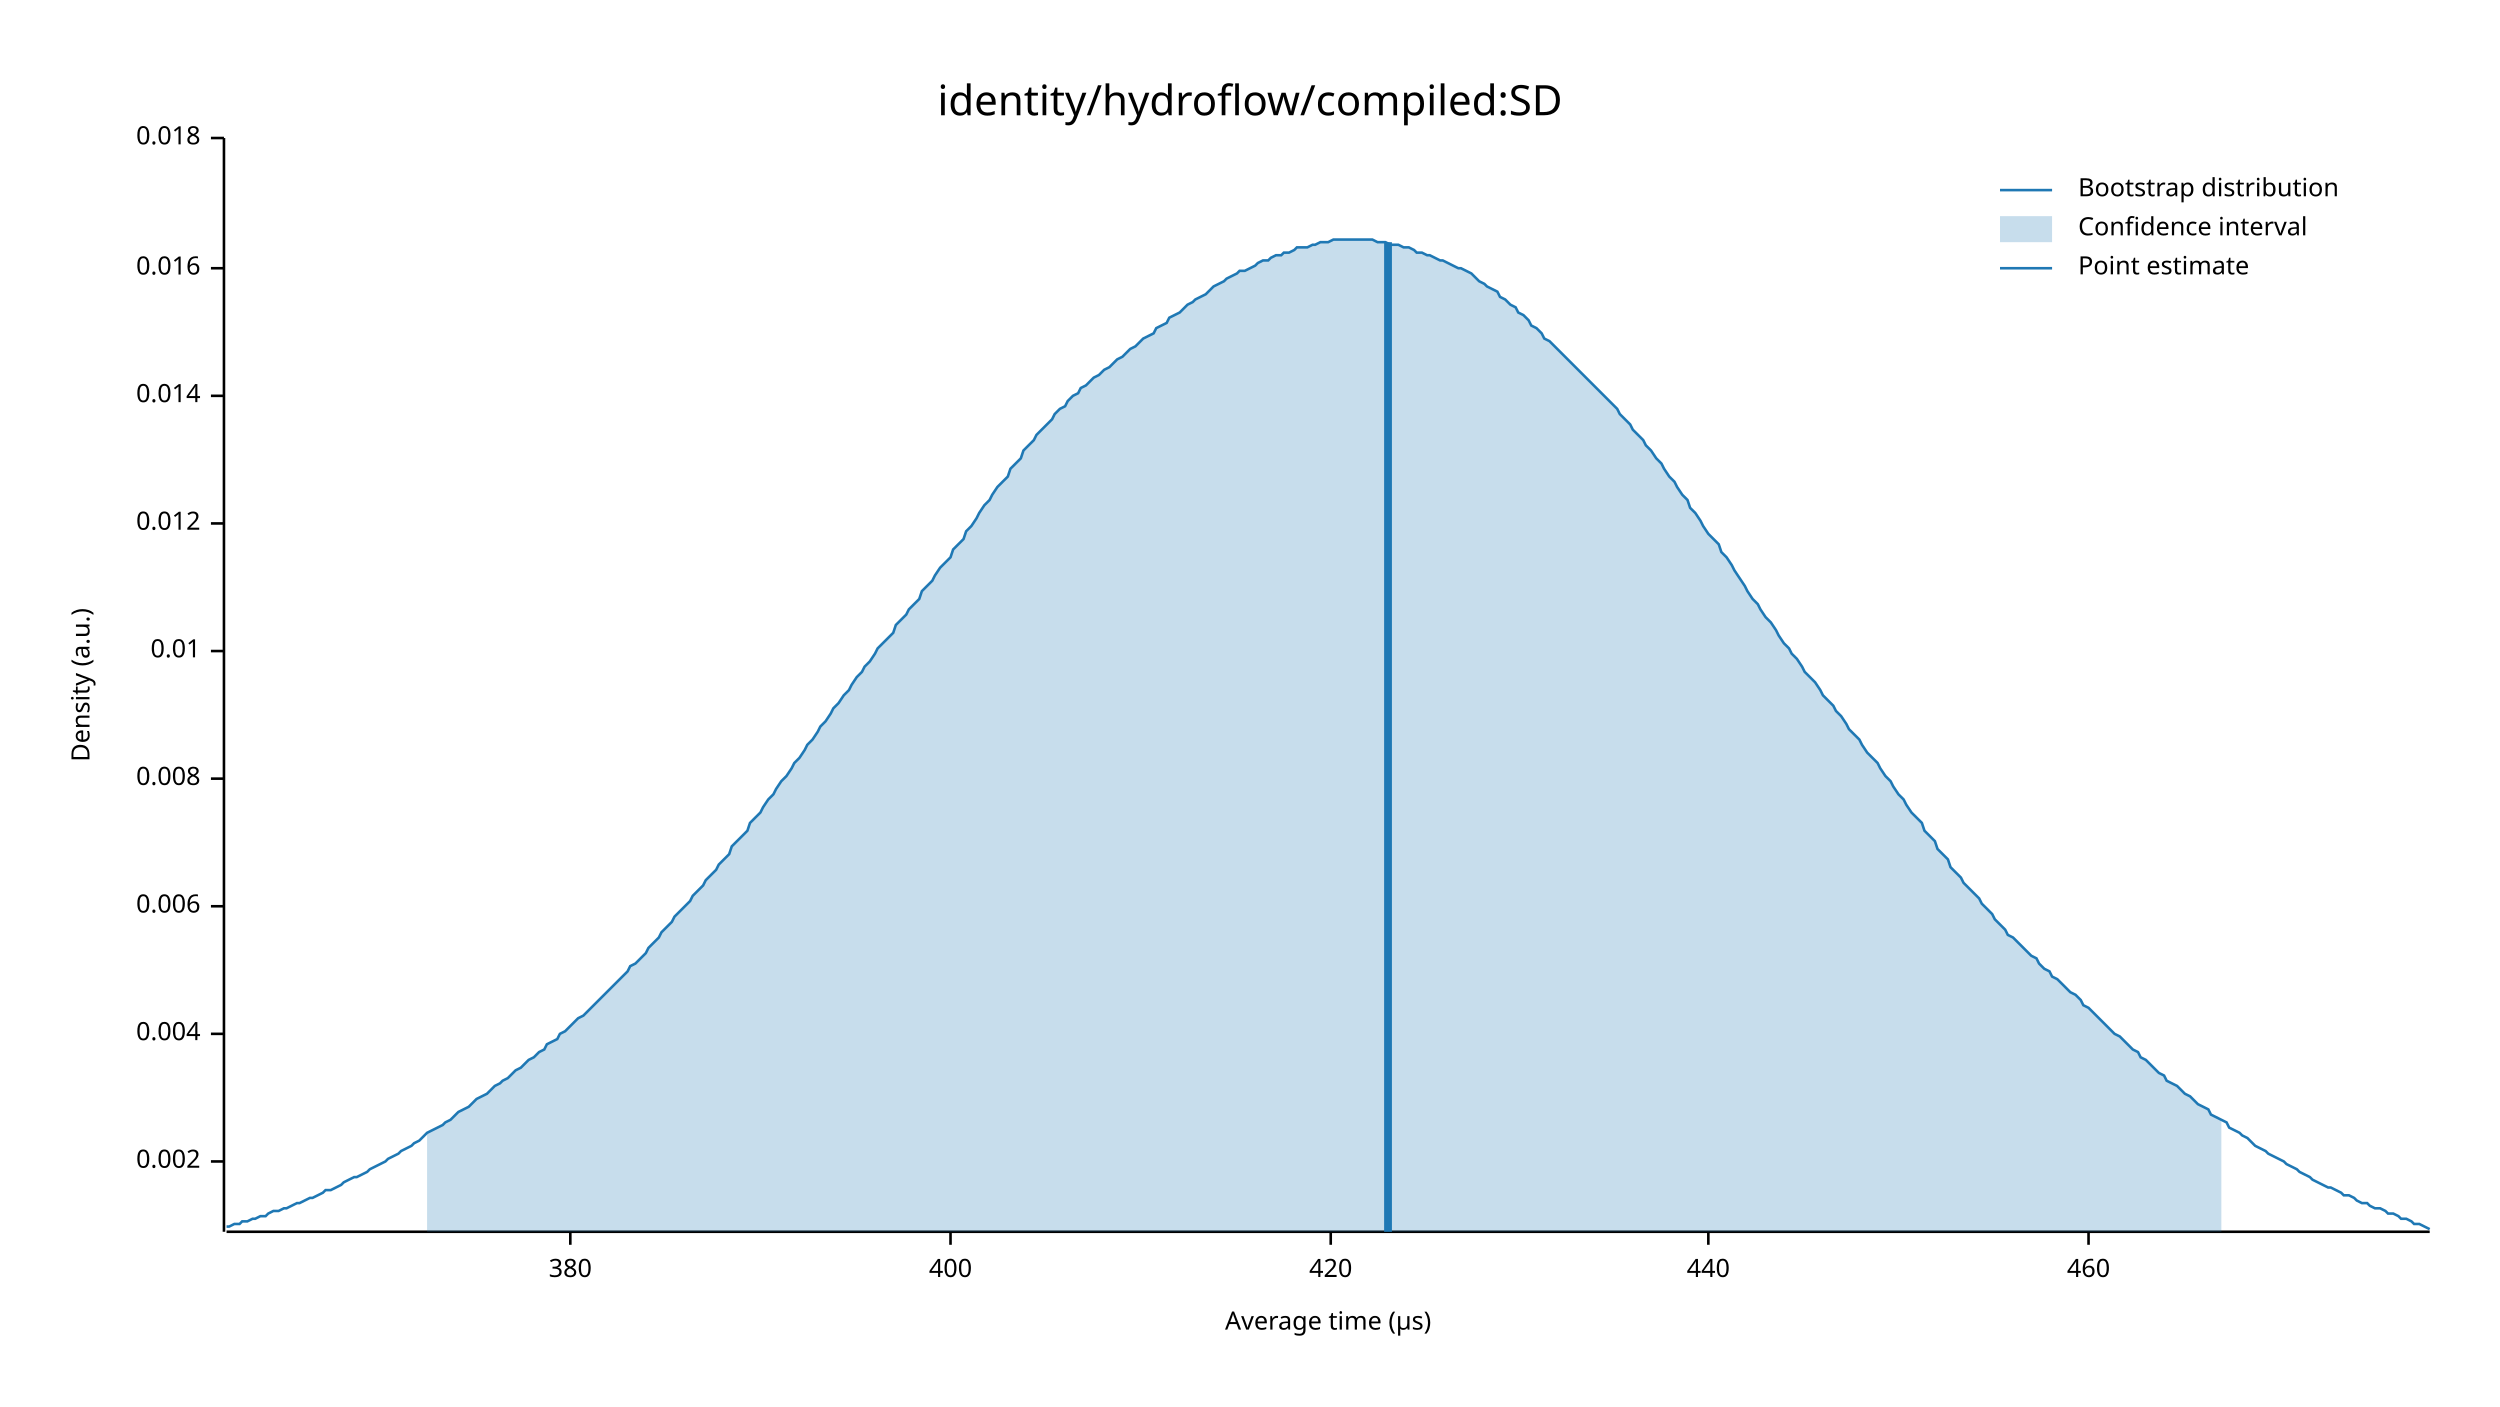
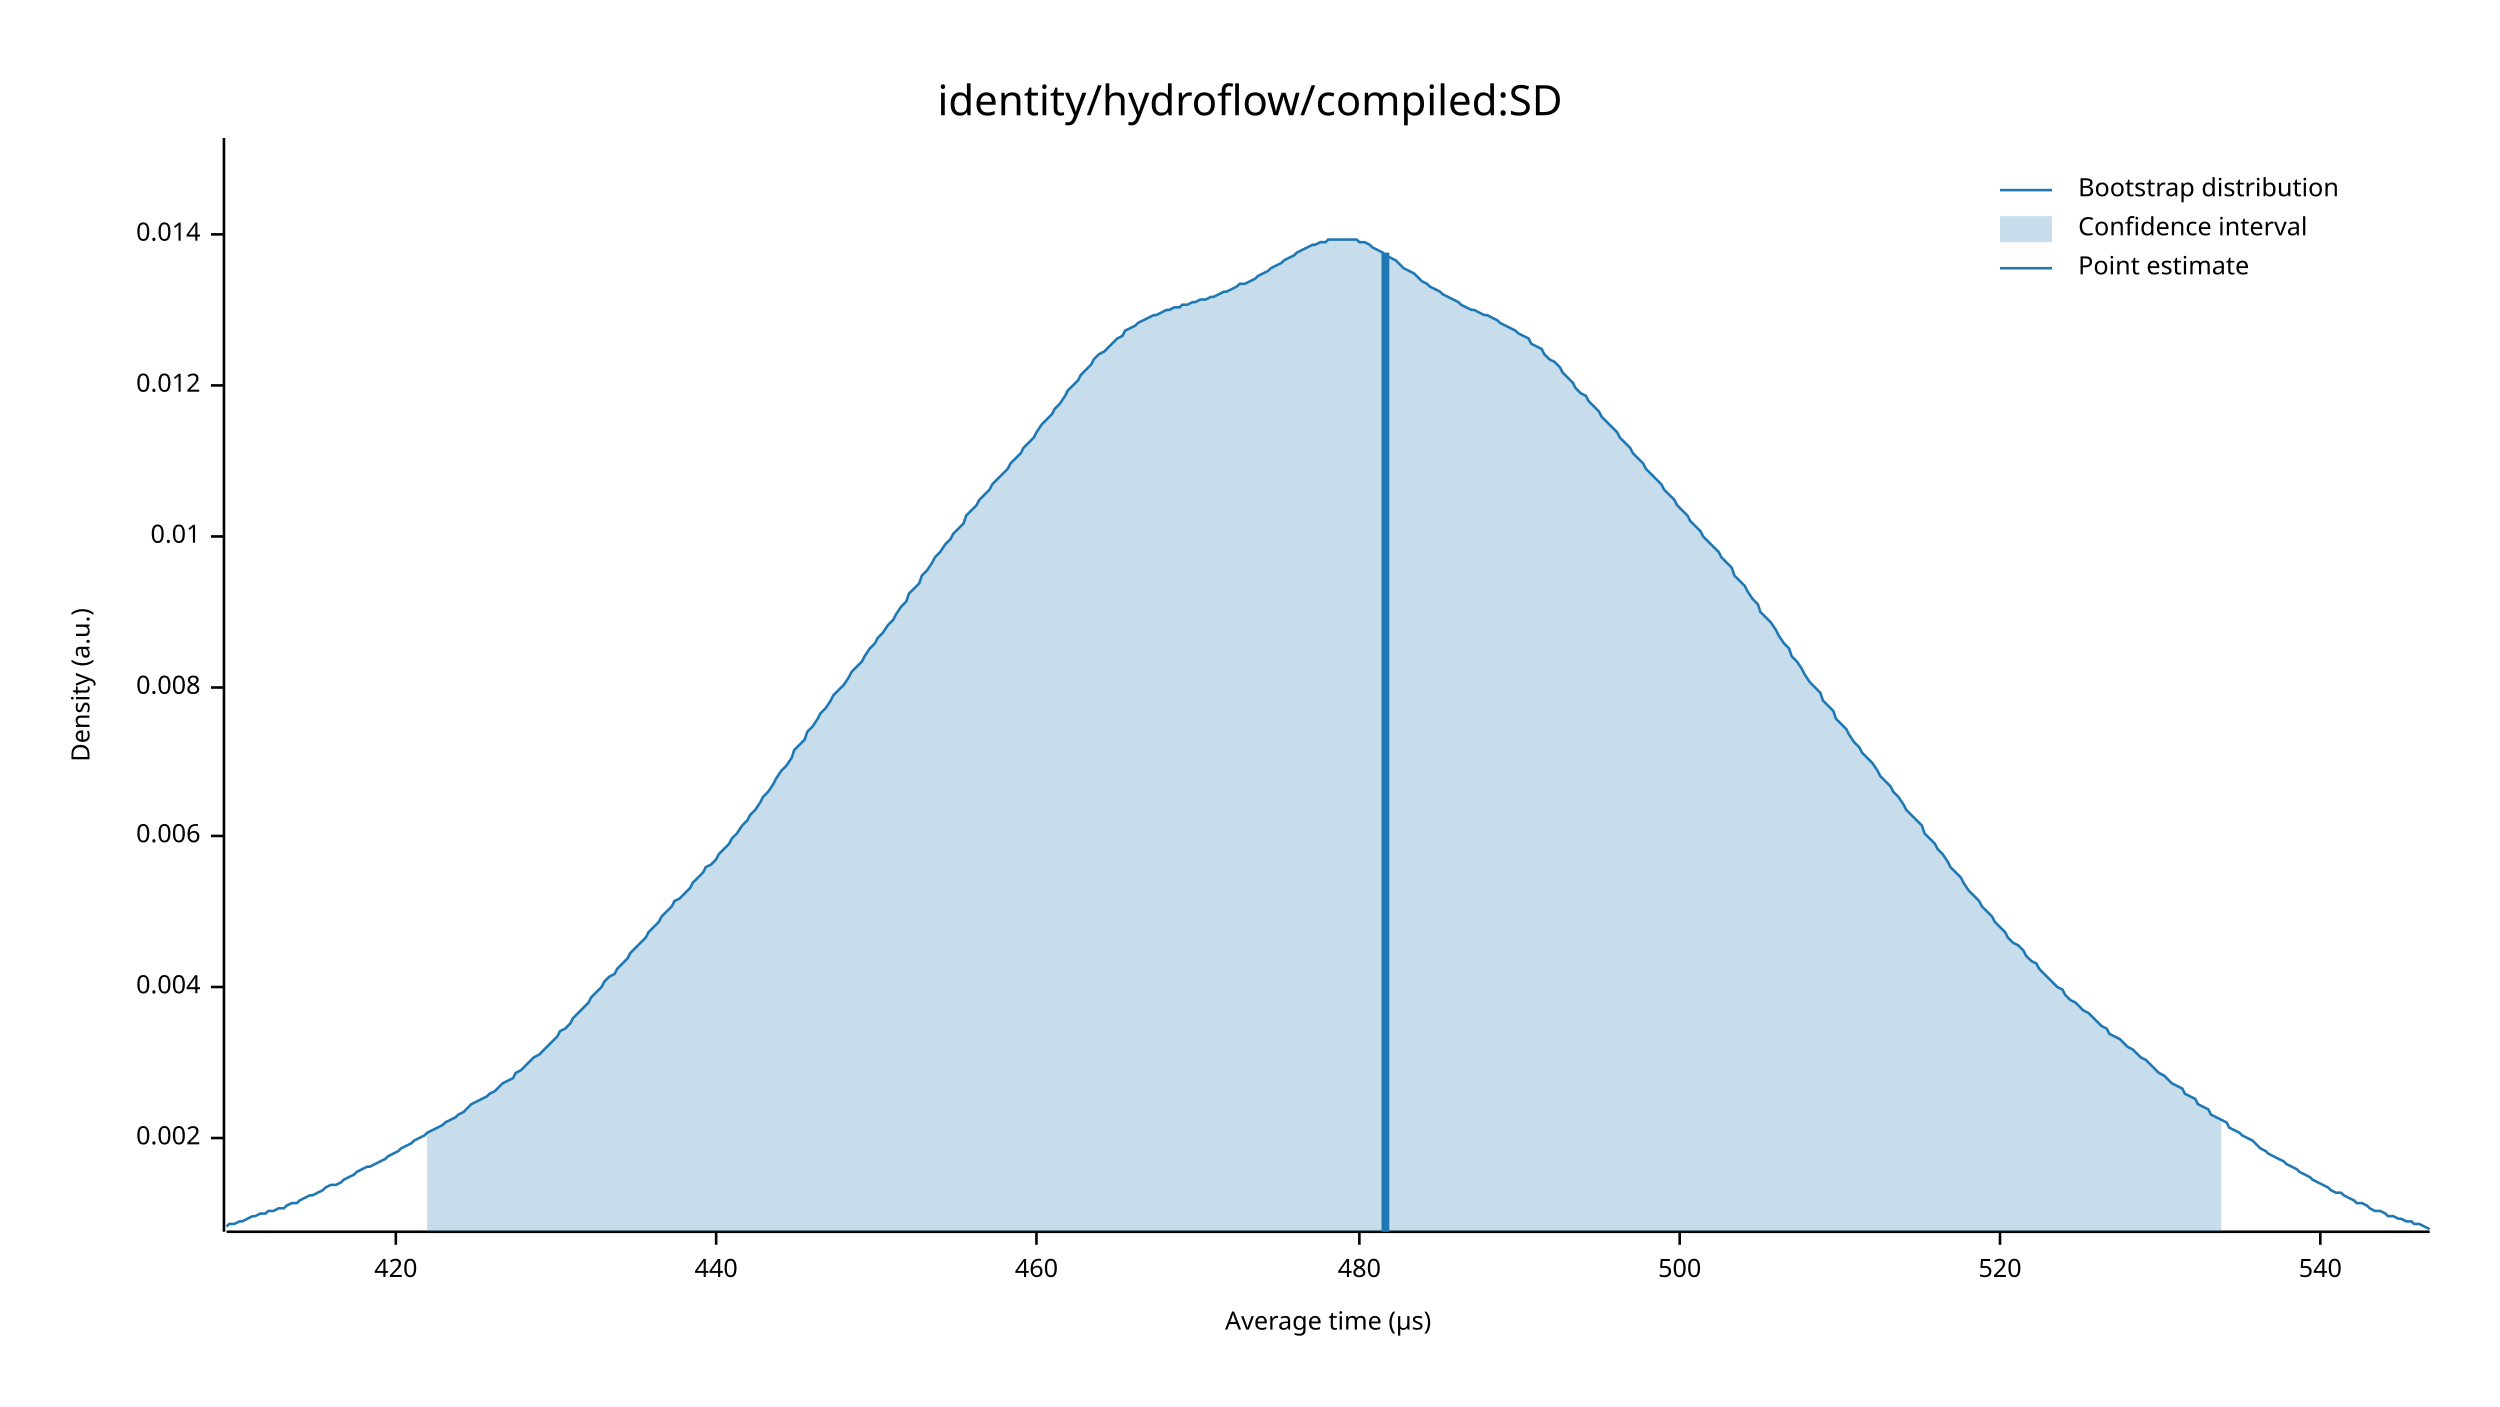
<svg xmlns="http://www.w3.org/2000/svg" width="960" height="540" viewBox="0 0 960 540">
  <text x="480" y="32" dy="0.76em" text-anchor="middle" font-family="sans-serif" font-size="16.129" opacity="1" fill="#000000">
identity/hydroflow/compiled:SD
</text>
  <text x="27" y="263" dy="0.76em" text-anchor="middle" font-family="sans-serif" font-size="9.677" opacity="1" fill="#000000" transform="rotate(270, 27, 263)">
Density (a.u.)
</text>
  <text x="510" y="513" dy="-0.5ex" text-anchor="middle" font-family="sans-serif" font-size="9.677" opacity="1" fill="#000000">
Average time (µs)
</text>
  <polyline fill="none" opacity="1" stroke="#000000" stroke-width="1" points="86,53 86,473 " />
-   <text x="77" y="446" dy="0.5ex" text-anchor="end" font-family="sans-serif" font-size="9.677" opacity="1" fill="#000000">
+   <text x="77" y="437" dy="0.5ex" text-anchor="end" font-family="sans-serif" font-size="9.677" opacity="1" fill="#000000">
0.002
</text>
-   <polyline fill="none" opacity="1" stroke="#000000" stroke-width="1" points="81,446 86,446 " />
-   <text x="77" y="397" dy="0.5ex" text-anchor="end" font-family="sans-serif" font-size="9.677" opacity="1" fill="#000000">
+   <polyline fill="none" opacity="1" stroke="#000000" stroke-width="1" points="81,437 86,437 " />
+   <text x="77" y="379" dy="0.5ex" text-anchor="end" font-family="sans-serif" font-size="9.677" opacity="1" fill="#000000">
0.004
</text>
-   <polyline fill="none" opacity="1" stroke="#000000" stroke-width="1" points="81,397 86,397 " />
-   <text x="77" y="348" dy="0.5ex" text-anchor="end" font-family="sans-serif" font-size="9.677" opacity="1" fill="#000000">
+   <polyline fill="none" opacity="1" stroke="#000000" stroke-width="1" points="81,379 86,379 " />
+   <text x="77" y="321" dy="0.5ex" text-anchor="end" font-family="sans-serif" font-size="9.677" opacity="1" fill="#000000">
0.006
</text>
-   <polyline fill="none" opacity="1" stroke="#000000" stroke-width="1" points="81,348 86,348 " />
-   <text x="77" y="299" dy="0.5ex" text-anchor="end" font-family="sans-serif" font-size="9.677" opacity="1" fill="#000000">
+   <polyline fill="none" opacity="1" stroke="#000000" stroke-width="1" points="81,321 86,321 " />
+   <text x="77" y="264" dy="0.5ex" text-anchor="end" font-family="sans-serif" font-size="9.677" opacity="1" fill="#000000">
0.008
</text>
-   <polyline fill="none" opacity="1" stroke="#000000" stroke-width="1" points="81,299 86,299 " />
-   <text x="77" y="250" dy="0.5ex" text-anchor="end" font-family="sans-serif" font-size="9.677" opacity="1" fill="#000000">
+   <polyline fill="none" opacity="1" stroke="#000000" stroke-width="1" points="81,264 86,264 " />
+   <text x="77" y="206" dy="0.5ex" text-anchor="end" font-family="sans-serif" font-size="9.677" opacity="1" fill="#000000">
0.01
</text>
-   <polyline fill="none" opacity="1" stroke="#000000" stroke-width="1" points="81,250 86,250 " />
-   <text x="77" y="201" dy="0.5ex" text-anchor="end" font-family="sans-serif" font-size="9.677" opacity="1" fill="#000000">
+   <polyline fill="none" opacity="1" stroke="#000000" stroke-width="1" points="81,206 86,206 " />
+   <text x="77" y="148" dy="0.5ex" text-anchor="end" font-family="sans-serif" font-size="9.677" opacity="1" fill="#000000">
0.012
</text>
-   <polyline fill="none" opacity="1" stroke="#000000" stroke-width="1" points="81,201 86,201 " />
-   <text x="77" y="152" dy="0.5ex" text-anchor="end" font-family="sans-serif" font-size="9.677" opacity="1" fill="#000000">
+   <polyline fill="none" opacity="1" stroke="#000000" stroke-width="1" points="81,148 86,148 " />
+   <text x="77" y="90" dy="0.5ex" text-anchor="end" font-family="sans-serif" font-size="9.677" opacity="1" fill="#000000">
0.014
</text>
-   <polyline fill="none" opacity="1" stroke="#000000" stroke-width="1" points="81,152 86,152 " />
-   <text x="77" y="103" dy="0.5ex" text-anchor="end" font-family="sans-serif" font-size="9.677" opacity="1" fill="#000000">
- 0.016
- </text>
-   <polyline fill="none" opacity="1" stroke="#000000" stroke-width="1" points="81,103 86,103 " />
-   <text x="77" y="53" dy="0.5ex" text-anchor="end" font-family="sans-serif" font-size="9.677" opacity="1" fill="#000000">
- 0.018
- </text>
-   <polyline fill="none" opacity="1" stroke="#000000" stroke-width="1" points="81,53 86,53 " />
+   <polyline fill="none" opacity="1" stroke="#000000" stroke-width="1" points="81,90 86,90 " />
  <polyline fill="none" opacity="1" stroke="#000000" stroke-width="1" points="87,473 933,473 " />
-   <text x="219" y="483" dy="0.76em" text-anchor="middle" font-family="sans-serif" font-size="9.677" opacity="1" fill="#000000">
- 380
- </text>
-   <polyline fill="none" opacity="1" stroke="#000000" stroke-width="1" points="219,473 219,478 " />
-   <text x="365" y="483" dy="0.76em" text-anchor="middle" font-family="sans-serif" font-size="9.677" opacity="1" fill="#000000">
- 400
- </text>
-   <polyline fill="none" opacity="1" stroke="#000000" stroke-width="1" points="365,473 365,478 " />
-   <text x="511" y="483" dy="0.76em" text-anchor="middle" font-family="sans-serif" font-size="9.677" opacity="1" fill="#000000">
+   <text x="152" y="483" dy="0.76em" text-anchor="middle" font-family="sans-serif" font-size="9.677" opacity="1" fill="#000000">
420
</text>
-   <polyline fill="none" opacity="1" stroke="#000000" stroke-width="1" points="511,473 511,478 " />
-   <text x="656" y="483" dy="0.76em" text-anchor="middle" font-family="sans-serif" font-size="9.677" opacity="1" fill="#000000">
+   <polyline fill="none" opacity="1" stroke="#000000" stroke-width="1" points="152,473 152,478 " />
+   <text x="275" y="483" dy="0.76em" text-anchor="middle" font-family="sans-serif" font-size="9.677" opacity="1" fill="#000000">
440
</text>
-   <polyline fill="none" opacity="1" stroke="#000000" stroke-width="1" points="656,473 656,478 " />
-   <text x="802" y="483" dy="0.76em" text-anchor="middle" font-family="sans-serif" font-size="9.677" opacity="1" fill="#000000">
+   <polyline fill="none" opacity="1" stroke="#000000" stroke-width="1" points="275,473 275,478 " />
+   <text x="398" y="483" dy="0.76em" text-anchor="middle" font-family="sans-serif" font-size="9.677" opacity="1" fill="#000000">
460
</text>
-   <polyline fill="none" opacity="1" stroke="#000000" stroke-width="1" points="802,473 802,478 " />
-   <polyline fill="none" opacity="1" stroke="#1F78B4" stroke-width="1" points="87,471 88,471 90,470 92,470 93,469 95,469 97,468 98,468 100,467 102,467 103,466 105,465 107,465 109,464 110,464 112,463 114,462 115,462 117,461 119,460 120,460 122,459 124,458 125,457 127,457 129,456 131,455 132,454 134,453 136,452 137,452 139,451 141,450 142,449 144,448 146,447 148,446 149,445 151,444 153,443 154,442 156,441 158,440 159,439 161,438 163,436 164,435 166,434 168,433 170,432 171,431 173,430 175,428 176,427 178,426 180,425 181,424 183,422 185,421 187,420 188,419 190,417 192,416 193,415 195,414 197,412 198,411 200,410 202,408 203,407 205,406 207,404 209,403 210,401 212,400 214,399 215,397 217,396 219,394 220,393 222,391 224,390 226,388 227,387 229,385 231,383 232,382 234,380 236,378 237,377 239,375 241,373 242,371 244,370 246,368 248,366 249,364 251,362 253,360 254,358 256,356 258,354 259,352 261,350 263,348 265,346 266,344 268,342 270,340 271,338 273,336 275,334 276,332 278,330 280,328 281,325 283,323 285,321 287,319 288,316 290,314 292,312 293,310 295,307 297,305 298,303 300,300 302,298 304,295 305,293 307,291 309,288 310,286 312,284 314,281 315,279 317,277 319,274 320,272 322,270 324,267 326,265 327,263 329,260 331,258 332,256 334,254 336,251 337,249 339,247 341,245 343,243 344,240 346,238 348,236 349,234 351,232 353,230 354,227 356,225 358,223 359,221 361,218 363,216 365,214 366,211 368,209 370,207 371,204 373,202 375,199 376,197 378,194 380,192 381,190 383,187 385,185 387,183 388,180 390,178 392,176 393,173 395,171 397,169 398,167 400,165 402,163 404,161 405,159 407,157 409,156 410,154 412,152 414,151 415,149 417,148 419,146 420,145 422,144 424,142 426,141 427,140 429,138 431,137 432,136 434,134 436,133 437,132 439,130 441,129 443,128 444,126 446,125 448,124 449,122 451,121 453,120 454,119 456,117 458,116 459,115 461,114 463,113 465,111 466,110 468,109 470,108 471,107 473,106 475,105 476,104 478,104 480,103 482,102 483,101 485,100 487,100 488,99 490,98 492,98 493,97 495,97 497,96 498,95 500,95 502,95 504,94 505,94 507,93 509,93 510,93 512,92 514,92 515,92 517,92 519,92 521,92 522,92 524,92 526,92 527,92 529,93 531,93 532,93 534,94 536,94 537,94 539,95 541,95 543,96 544,97 546,97 548,98 549,98 551,99 553,100 554,100 556,101 558,102 560,103 561,103 563,104 565,105 566,106 568,108 570,109 571,110 573,111 575,112 576,114 578,115 580,117 582,118 583,120 585,121 587,123 588,125 590,126 592,128 593,130 595,131 597,133 599,135 600,136 602,138 604,140 605,141 607,143 609,145 610,146 612,148 614,150 615,151 617,153 619,155 621,157 622,159 624,161 626,163 627,165 629,167 631,169 632,171 634,173 636,176 638,178 639,180 641,183 643,185 644,187 646,190 648,192 649,195 651,197 653,200 654,202 656,205 658,207 660,209 661,212 663,214 665,217 666,219 668,222 670,225 671,227 673,230 675,232 676,234 678,237 680,239 682,242 683,244 685,247 687,249 688,251 690,253 692,256 693,258 695,260 697,262 699,265 700,267 702,269 704,271 705,273 707,275 709,278 710,280 712,282 714,284 715,286 717,289 719,291 721,293 722,295 724,298 726,300 727,302 729,305 731,307 732,309 734,312 736,314 738,316 739,319 741,321 743,323 744,326 746,328 748,330 749,333 751,335 753,337 754,339 756,341 758,343 760,345 761,347 763,349 765,351 766,353 768,355 770,357 771,359 773,360 775,362 777,364 778,365 780,367 782,368 783,370 785,372 787,373 788,375 790,376 792,378 793,379 795,381 797,382 799,384 800,386 802,387 804,389 805,390 807,392 809,394 810,395 812,397 814,398 816,400 817,401 819,403 821,404 822,406 824,407 826,409 827,410 829,412 831,413 832,415 834,416 836,417 838,419 839,420 841,421 843,423 844,424 846,425 848,426 849,428 851,429 853,430 855,431 856,433 858,434 860,435 861,436 863,437 865,439 866,440 868,441 870,442 871,443 873,444 875,445 877,446 878,447 880,448 882,449 883,450 885,451 887,452 888,453 890,454 892,455 894,456 895,456 897,457 899,458 900,459 902,459 904,460 905,461 907,462 909,462 910,463 912,464 914,464 916,465 917,466 919,466 921,467 922,468 924,468 926,469 927,470 929,470 931,471 933,472 " />
-   <polygon opacity="0.25" fill="#1F78B4" points="164,435 166,434 168,433 170,432 171,431 173,430 175,428 176,427 178,426 180,425 181,424 183,422 185,421 187,420 188,419 190,417 192,416 193,415 195,414 197,412 198,411 200,410 202,408 203,407 205,406 207,404 209,403 210,401 212,400 214,399 215,397 217,396 219,394 220,393 222,391 224,390 226,388 227,387 229,385 231,383 232,382 234,380 236,378 237,377 239,375 241,373 242,371 244,370 246,368 248,366 249,364 251,362 253,360 254,358 256,356 258,354 259,352 261,350 263,348 265,346 266,344 268,342 270,340 271,338 273,336 275,334 276,332 278,330 280,328 281,325 283,323 285,321 287,319 288,316 290,314 292,312 293,310 295,307 297,305 298,303 300,300 302,298 304,295 305,293 307,291 309,288 310,286 312,284 314,281 315,279 317,277 319,274 320,272 322,270 324,267 326,265 327,263 329,260 331,258 332,256 334,254 336,251 337,249 339,247 341,245 343,243 344,240 346,238 348,236 349,234 351,232 353,230 354,227 356,225 358,223 359,221 361,218 363,216 365,214 366,211 368,209 370,207 371,204 373,202 375,199 376,197 378,194 380,192 381,190 383,187 385,185 387,183 388,180 390,178 392,176 393,173 395,171 397,169 398,167 400,165 402,163 404,161 405,159 407,157 409,156 410,154 412,152 414,151 415,149 417,148 419,146 420,145 422,144 424,142 426,141 427,140 429,138 431,137 432,136 434,134 436,133 437,132 439,130 441,129 443,128 444,126 446,125 448,124 449,122 451,121 453,120 454,119 456,117 458,116 459,115 461,114 463,113 465,111 466,110 468,109 470,108 471,107 473,106 475,105 476,104 478,104 480,103 482,102 483,101 485,100 487,100 488,99 490,98 492,98 493,97 495,97 497,96 498,95 500,95 502,95 504,94 505,94 507,93 509,93 510,93 512,92 514,92 515,92 517,92 519,92 521,92 522,92 524,92 526,92 527,92 529,93 531,93 532,93 534,94 536,94 537,94 539,95 541,95 543,96 544,97 546,97 548,98 549,98 551,99 553,100 554,100 556,101 558,102 560,103 561,103 563,104 565,105 566,106 568,108 570,109 571,110 573,111 575,112 576,114 578,115 580,117 582,118 583,120 585,121 587,123 588,125 590,126 592,128 593,130 595,131 597,133 599,135 600,136 602,138 604,140 605,141 607,143 609,145 610,146 612,148 614,150 615,151 617,153 619,155 621,157 622,159 624,161 626,163 627,165 629,167 631,169 632,171 634,173 636,176 638,178 639,180 641,183 643,185 644,187 646,190 648,192 649,195 651,197 653,200 654,202 656,205 658,207 660,209 661,212 663,214 665,217 666,219 668,222 670,225 671,227 673,230 675,232 676,234 678,237 680,239 682,242 683,244 685,247 687,249 688,251 690,253 692,256 693,258 695,260 697,262 699,265 700,267 702,269 704,271 705,273 707,275 709,278 710,280 712,282 714,284 715,286 717,289 719,291 721,293 722,295 724,298 726,300 727,302 729,305 731,307 732,309 734,312 736,314 738,316 739,319 741,321 743,323 744,326 746,328 748,330 749,333 751,335 753,337 754,339 756,341 758,343 760,345 761,347 763,349 765,351 766,353 768,355 770,357 771,359 773,360 775,362 777,364 778,365 780,367 782,368 783,370 785,372 787,373 788,375 790,376 792,378 793,379 795,381 797,382 799,384 800,386 802,387 804,389 805,390 807,392 809,394 810,395 812,397 814,398 816,400 817,401 819,403 821,404 822,406 824,407 826,409 827,410 829,412 831,413 832,415 834,416 836,417 838,419 839,420 841,421 843,423 844,424 846,425 848,426 849,428 851,429 853,430 853,473 164,473 " />
-   <polyline fill="none" opacity="1" stroke="#1F78B4" stroke-width="3" points="533,473 533,93 " />
+   <polyline fill="none" opacity="1" stroke="#000000" stroke-width="1" points="398,473 398,478 " />
+   <text x="522" y="483" dy="0.76em" text-anchor="middle" font-family="sans-serif" font-size="9.677" opacity="1" fill="#000000">
+ 480
+ </text>
+   <polyline fill="none" opacity="1" stroke="#000000" stroke-width="1" points="522,473 522,478 " />
+   <text x="645" y="483" dy="0.76em" text-anchor="middle" font-family="sans-serif" font-size="9.677" opacity="1" fill="#000000">
+ 500
+ </text>
+   <polyline fill="none" opacity="1" stroke="#000000" stroke-width="1" points="645,473 645,478 " />
+   <text x="768" y="483" dy="0.76em" text-anchor="middle" font-family="sans-serif" font-size="9.677" opacity="1" fill="#000000">
+ 520
+ </text>
+   <polyline fill="none" opacity="1" stroke="#000000" stroke-width="1" points="768,473 768,478 " />
+   <text x="891" y="483" dy="0.76em" text-anchor="middle" font-family="sans-serif" font-size="9.677" opacity="1" fill="#000000">
+ 540
+ </text>
+   <polyline fill="none" opacity="1" stroke="#000000" stroke-width="1" points="891,473 891,478 " />
+   <polyline fill="none" opacity="1" stroke="#1F78B4" stroke-width="1" points="87,471 88,470 90,470 92,469 93,469 95,468 97,467 98,467 100,466 102,466 103,465 105,465 107,464 109,464 110,463 112,462 114,462 115,461 117,460 119,459 120,459 122,458 124,457 125,456 127,455 129,455 131,454 132,453 134,452 136,451 137,450 139,449 141,448 142,448 144,447 146,446 148,445 149,444 151,443 153,442 154,441 156,440 158,439 159,438 161,437 163,436 164,435 166,434 168,433 170,432 171,431 173,430 175,429 176,428 178,427 180,425 181,424 183,423 185,422 187,421 188,420 190,419 192,417 193,416 195,415 197,414 198,412 200,411 202,409 203,408 205,406 207,405 209,403 210,402 212,400 214,398 215,396 217,395 219,393 220,391 222,389 224,387 226,385 227,383 229,381 231,379 232,377 234,375 236,374 237,372 239,370 241,368 242,366 244,364 246,362 248,360 249,358 251,356 253,354 254,352 256,350 258,348 259,346 261,345 263,343 265,341 266,339 268,337 270,335 271,333 273,332 275,330 276,328 278,326 280,324 281,322 283,320 285,317 287,315 288,313 290,311 292,308 293,306 295,304 297,301 298,299 300,296 302,294 304,291 305,288 307,286 309,284 310,281 312,279 314,276 315,274 317,272 319,269 320,267 322,265 324,263 326,260 327,258 329,256 331,254 332,252 334,249 336,247 337,245 339,243 341,240 343,238 344,236 346,233 348,231 349,228 351,226 353,224 354,221 356,219 358,216 359,214 361,212 363,209 365,207 366,205 368,203 370,201 371,198 373,196 375,194 376,192 378,190 380,188 381,186 383,184 385,182 387,180 388,178 390,176 392,174 393,172 395,170 397,168 398,166 400,163 402,161 404,159 405,157 407,155 409,152 410,150 412,148 414,146 415,144 417,142 419,140 420,138 422,136 424,135 426,133 427,132 429,130 431,129 432,127 434,126 436,125 437,124 439,123 441,122 443,121 444,121 446,120 448,119 449,119 451,118 453,118 454,117 456,117 458,116 459,116 461,115 463,115 465,114 466,114 468,113 470,112 471,112 473,111 475,110 476,109 478,109 480,108 482,107 483,106 485,105 487,104 488,103 490,102 492,101 493,100 495,99 497,98 498,97 500,96 502,95 504,94 505,94 507,93 509,93 510,92 512,92 514,92 515,92 517,92 519,92 521,92 522,93 524,93 526,94 527,95 529,96 531,97 532,98 534,99 536,100 537,101 539,103 541,104 543,105 544,106 546,108 548,109 549,110 551,111 553,112 554,113 556,114 558,115 560,116 561,117 563,118 565,119 566,119 568,120 570,121 571,121 573,122 575,123 576,124 578,125 580,126 582,127 583,128 585,129 587,130 588,132 590,133 592,134 593,136 595,138 597,139 599,141 600,143 602,145 604,147 605,149 607,151 609,152 610,154 612,156 614,158 615,160 617,162 619,164 621,166 622,168 624,170 626,172 627,174 629,176 631,178 632,180 634,182 636,184 638,186 639,188 641,190 643,192 644,194 646,196 648,198 649,200 651,202 653,204 654,206 656,208 658,210 660,212 661,214 663,216 665,218 666,221 668,223 670,225 671,227 673,230 675,232 676,235 678,237 680,239 682,242 683,244 685,247 687,249 688,252 690,254 692,257 693,259 695,262 697,264 699,266 700,269 702,271 704,273 705,276 707,278 709,280 710,282 712,285 714,287 715,289 717,291 719,293 721,296 722,298 724,300 726,302 727,304 729,306 731,309 732,311 734,313 736,315 738,317 739,320 741,322 743,324 744,326 746,328 748,331 749,333 751,335 753,337 754,339 756,342 758,344 760,346 761,348 763,350 765,352 766,354 768,356 770,358 771,360 773,362 775,363 777,365 778,367 780,369 782,370 783,372 785,374 787,376 788,377 790,379 792,380 793,382 795,384 797,385 799,387 800,388 802,389 804,391 805,392 807,394 809,395 810,397 812,398 814,399 816,401 817,402 819,403 821,405 822,406 824,407 826,409 827,410 829,412 831,413 832,414 834,416 836,417 838,418 839,420 841,421 843,422 844,424 846,425 848,426 849,428 851,429 853,430 855,431 856,433 858,434 860,435 861,436 863,437 865,438 866,439 868,441 870,442 871,443 873,444 875,445 877,446 878,447 880,448 882,449 883,450 885,451 887,452 888,453 890,454 892,455 894,456 895,457 897,458 899,458 900,459 902,460 904,461 905,462 907,462 909,463 910,464 912,465 914,465 916,466 917,467 919,467 921,468 922,468 924,469 926,469 927,470 929,470 931,471 933,472 " />
+   <polygon opacity="0.25" fill="#1F78B4" points="164,435 166,434 168,433 170,432 171,431 173,430 175,429 176,428 178,427 180,425 181,424 183,423 185,422 187,421 188,420 190,419 192,417 193,416 195,415 197,414 198,412 200,411 202,409 203,408 205,406 207,405 209,403 210,402 212,400 214,398 215,396 217,395 219,393 220,391 222,389 224,387 226,385 227,383 229,381 231,379 232,377 234,375 236,374 237,372 239,370 241,368 242,366 244,364 246,362 248,360 249,358 251,356 253,354 254,352 256,350 258,348 259,346 261,345 263,343 265,341 266,339 268,337 270,335 271,333 273,332 275,330 276,328 278,326 280,324 281,322 283,320 285,317 287,315 288,313 290,311 292,308 293,306 295,304 297,301 298,299 300,296 302,294 304,291 305,288 307,286 309,284 310,281 312,279 314,276 315,274 317,272 319,269 320,267 322,265 324,263 326,260 327,258 329,256 331,254 332,252 334,249 336,247 337,245 339,243 341,240 343,238 344,236 346,233 348,231 349,228 351,226 353,224 354,221 356,219 358,216 359,214 361,212 363,209 365,207 366,205 368,203 370,201 371,198 373,196 375,194 376,192 378,190 380,188 381,186 383,184 385,182 387,180 388,178 390,176 392,174 393,172 395,170 397,168 398,166 400,163 402,161 404,159 405,157 407,155 409,152 410,150 412,148 414,146 415,144 417,142 419,140 420,138 422,136 424,135 426,133 427,132 429,130 431,129 432,127 434,126 436,125 437,124 439,123 441,122 443,121 444,121 446,120 448,119 449,119 451,118 453,118 454,117 456,117 458,116 459,116 461,115 463,115 465,114 466,114 468,113 470,112 471,112 473,111 475,110 476,109 478,109 480,108 482,107 483,106 485,105 487,104 488,103 490,102 492,101 493,100 495,99 497,98 498,97 500,96 502,95 504,94 505,94 507,93 509,93 510,92 512,92 514,92 515,92 517,92 519,92 521,92 522,93 524,93 526,94 527,95 529,96 531,97 532,98 534,99 536,100 537,101 539,103 541,104 543,105 544,106 546,108 548,109 549,110 551,111 553,112 554,113 556,114 558,115 560,116 561,117 563,118 565,119 566,119 568,120 570,121 571,121 573,122 575,123 576,124 578,125 580,126 582,127 583,128 585,129 587,130 588,132 590,133 592,134 593,136 595,138 597,139 599,141 600,143 602,145 604,147 605,149 607,151 609,152 610,154 612,156 614,158 615,160 617,162 619,164 621,166 622,168 624,170 626,172 627,174 629,176 631,178 632,180 634,182 636,184 638,186 639,188 641,190 643,192 644,194 646,196 648,198 649,200 651,202 653,204 654,206 656,208 658,210 660,212 661,214 663,216 665,218 666,221 668,223 670,225 671,227 673,230 675,232 676,235 678,237 680,239 682,242 683,244 685,247 687,249 688,252 690,254 692,257 693,259 695,262 697,264 699,266 700,269 702,271 704,273 705,276 707,278 709,280 710,282 712,285 714,287 715,289 717,291 719,293 721,296 722,298 724,300 726,302 727,304 729,306 731,309 732,311 734,313 736,315 738,317 739,320 741,322 743,324 744,326 746,328 748,331 749,333 751,335 753,337 754,339 756,342 758,344 760,346 761,348 763,350 765,352 766,354 768,356 770,358 771,360 773,362 775,363 777,365 778,367 780,369 782,370 783,372 785,374 787,376 788,377 790,379 792,380 793,382 795,384 797,385 799,387 800,388 802,389 804,391 805,392 807,394 809,395 810,397 812,398 814,399 816,401 817,402 819,403 821,405 822,406 824,407 826,409 827,410 829,412 831,413 832,414 834,416 836,417 838,418 839,420 841,421 843,422 844,424 846,425 848,426 849,428 851,429 853,430 853,473 164,473 " />
+   <polyline fill="none" opacity="1" stroke="#1F78B4" stroke-width="3" points="532,473 532,97 " />
  <text x="798" y="68" dy="0.76em" text-anchor="start" font-family="sans-serif" font-size="9.677" opacity="1" fill="#000000">
Bootstrap distribution
</text>
  <text x="798" y="83" dy="0.76em" text-anchor="start" font-family="sans-serif" font-size="9.677" opacity="1" fill="#000000">
Confidence interval
</text>
  <text x="798" y="98" dy="0.76em" text-anchor="start" font-family="sans-serif" font-size="9.677" opacity="1" fill="#000000">
Point estimate
</text>
  <polyline fill="none" opacity="1" stroke="#1F78B4" stroke-width="1" points="768,73 788,73 " />
  <rect x="768" y="83" width="20" height="10" opacity="0.25" fill="#1F78B4" stroke="none" />
  <polyline fill="none" opacity="1" stroke="#1F78B4" stroke-width="1" points="768,103 788,103 " />
</svg>
